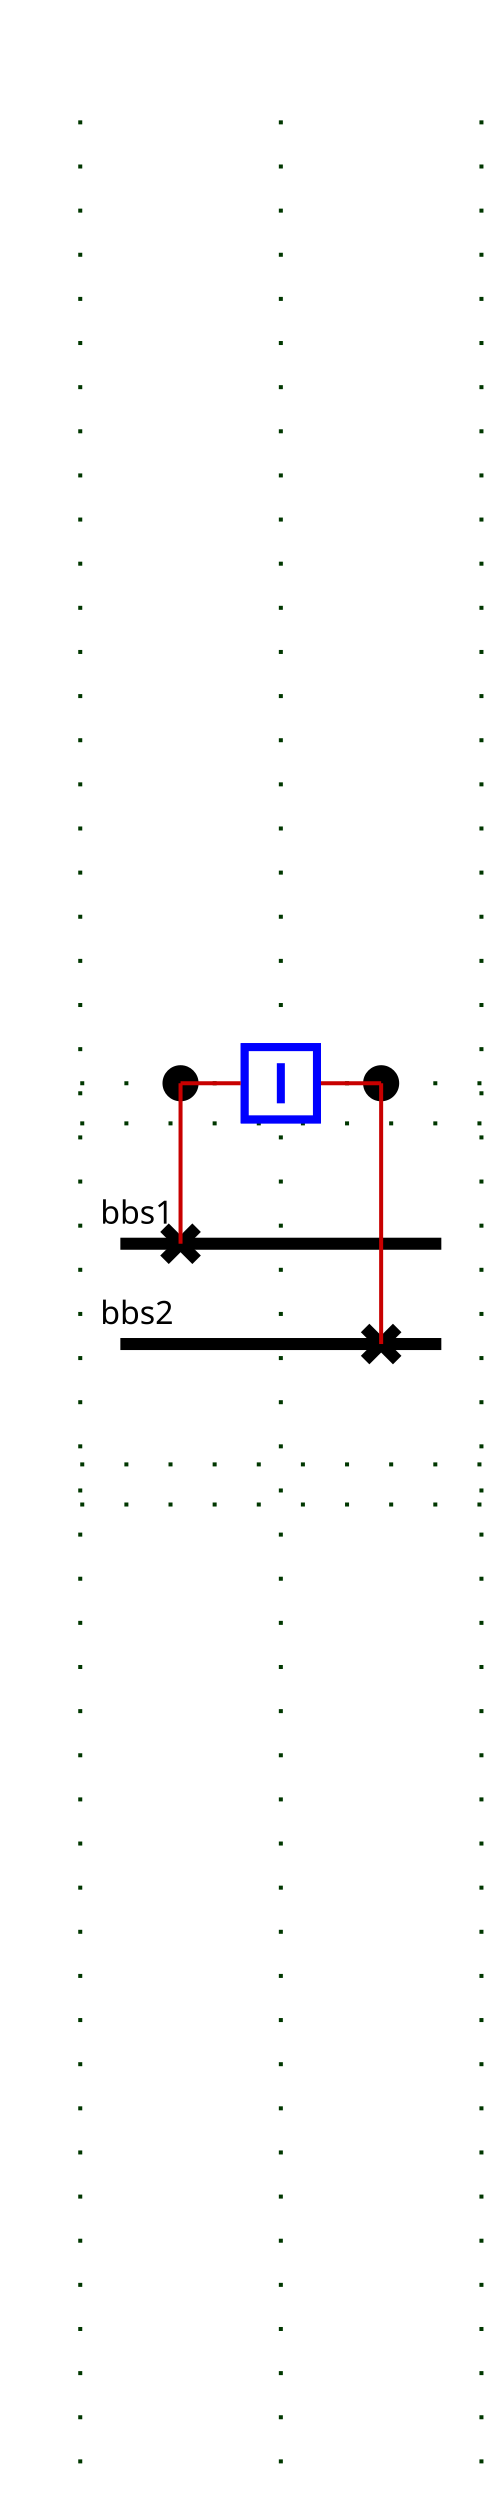
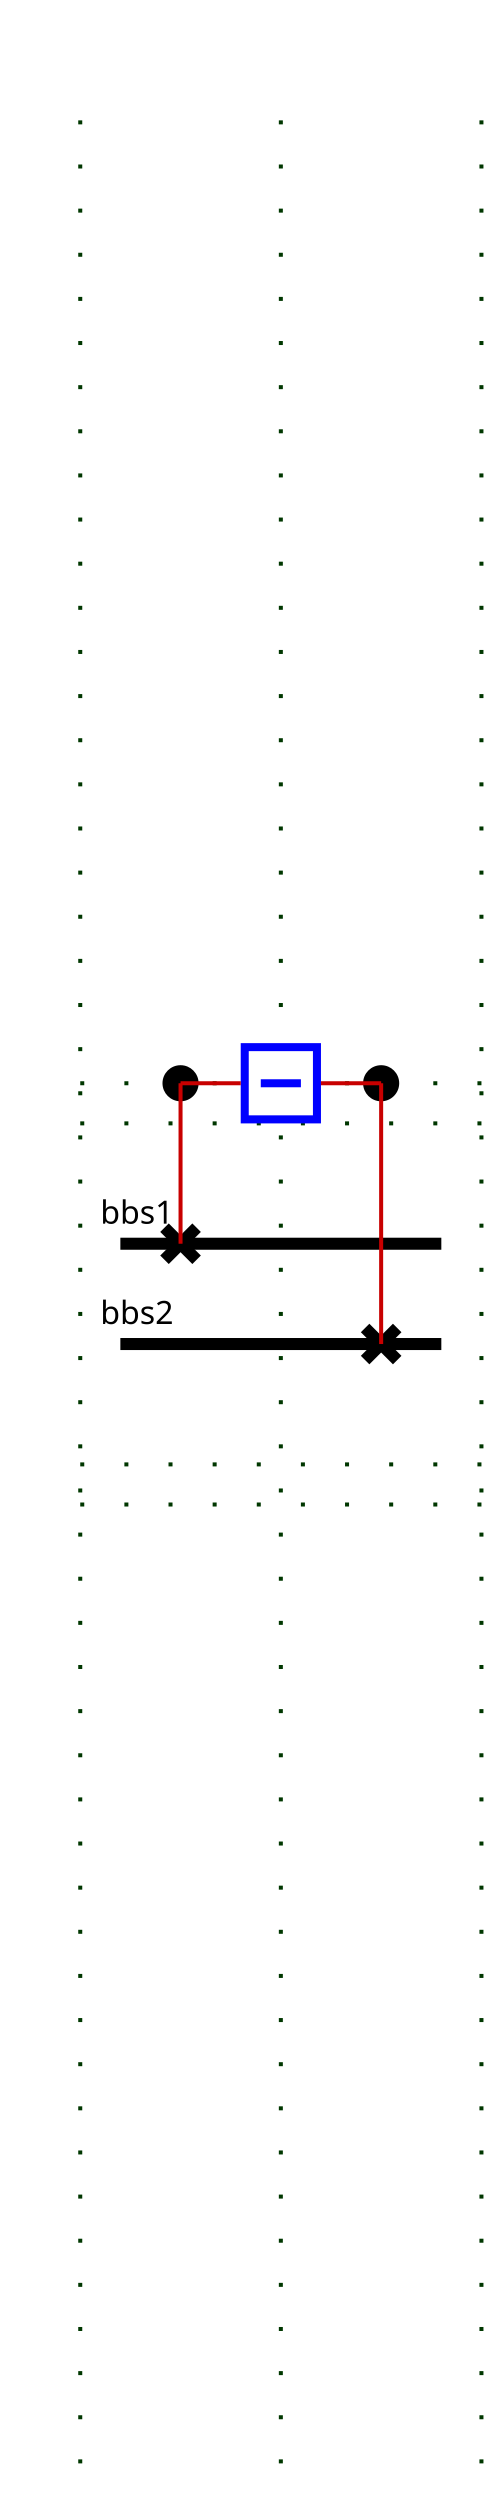
<svg xmlns="http://www.w3.org/2000/svg">
  <style>.BUSBAR_SECTION {
    stroke: rgb(0,0,0);
    stroke-width: 3;
}

.BREAKER {
    stroke: rgb(0, 0, 255);
    stroke-width: 2;
    fill: rgb(255, 255, 255);
}

.DISCONNECTOR {
    stroke: rgb(0, 0, 0);
    stroke-width: 3
}

.GENERATOR {
    stroke: rgb(0, 0, 255);
    stroke-width: 1;
    fill: rgb(255, 255, 255);
}

.LOAD {
    stroke: rgb(0, 0, 255);
    stroke-width: 1;
    fill: rgb(255, 255, 255);
}

.LOAD_BREAK_SWITCH {
    stroke: rgb(0, 0, 255);
    stroke-width: 1;
    fill: rgb(255, 255, 255);
}

.NODE {
    stroke: rgb(0, 0, 0);
    fill: rgb(0, 0, 0);
    fill-opacity: 1;
}

.CAPACITOR {
    stroke: rgb(0, 0, 255);
    stroke-width: 1;
    fill-opacity: 0;
}

.INDUCTOR {
    stroke: rgb(0, 0, 255);
    stroke-width: 1;
    fill-opacity: 0;
}

.STATIC_VAR_COMPENSATOR {
    stroke: rgb(0, 0, 255);
}

.TWO_WINDINGS_TRANSFORMER {
    stroke: rgb(0, 0, 255);
    fill-opacity: 0;
}

.THREE_WINDINGS_TRANSFORMER {
    stroke: rgb(0, 0, 255);
    fill-opacity: 0;
}

.VSC_CONVERTER_STATION {
    stroke: rgb(0, 0, 255);
    font-size: 7.431px;
    line-height: 1.25;
    font-family: sans-serif;
    font-variant-ligatures: normal;
    font-variant-caps: normal;
    font-variant-numeric: normal;
    font-feature-settings: normal;
    text-align: start;
    letter-spacing: 0px;
    word-spacing: 0px;
    writing-mode: lr-tb;
    text-anchor: start;
    stroke-miterlimit: 4;
}

.PHASE_SHIFT_TRANSFORMER {
    stroke: rgb(0, 0, 255);
    stroke-linecap: butt;
    stroke-linejoin: miter;
    stroke-miterlimit: 4;
    stroke-width: 1;
    fill: rgb(255, 255, 255);
}

.wire {
    stroke: rgb(200,0,0);
    stroke-width: 1;
    fill-opacity: 0;
}

.grid {
    stroke: rgb(0,55,0);
    stroke-width: 1;
    stroke-dasharray: 1,10;
}

.component-label {
    fill: black;
    color: black;
    stroke: none;
-     fill-opacity: 1
+     fill-opacity: 1;
}
- .d1 .open { visibility: hidden;}.d1 .closed { visibility: visible;}._b .open { visibility: hidden;}._b .closed { visibility: visible;}.d2 .open { visibility: hidden;}.d2 .closed { visibility: visible;}</style>
+ .idd1 .open { visibility: hidden;}.idd1 .closed { visibility: visible;}.idb .open { visibility: hidden;}.idb .closed { visibility: visible;}.idd2 .open { visibility: hidden;}.idd2 .closed { visibility: visible;}</style>
  <g>
    <g class="grid" id="GRID_vl" transform="translate(20.0,50.0)">
      <line y2="565.0" x1="0.0" x2="0.0" y1="-20.0" />
      <line y2="565.0" x1="50.0" x2="50.0" y1="-20.0" />
      <line y2="565.0" x1="100.0" x2="100.0" y1="-20.0" />
      <line y2="230.0" x1="0.0" x2="100.0" y1="230.0" />
      <line y2="315.0" x1="0.0" x2="100.0" y1="315.0" />
      <line y2="220.0" x1="0.0" x2="100.0" y1="220.0" />
      <line y2="325.0" x1="0.0" x2="100.0" y1="325.0" />
    </g>
-     <g class="BUSBAR_SECTION bbs1" id="bbs1" transform="translate(30.0,310.0)">
+     <g class="BUSBAR_SECTION idbbs1" id="idbbs1" transform="translate(30.0,310.0)">
      <line y2="0" x1="0" x2="80.0" y1="0" />
      <text x="-5.0" font-size="8" y="-5.0" transform="rotate(0,0,0)" font-family="Verdana" class="component-label" id="bbs1_NW_LABEL">bbs1</text>
    </g>
-     <g class="BUSBAR_SECTION bbs2" id="bbs2" transform="translate(30.0,335.0)">
+     <g class="BUSBAR_SECTION idbbs2" id="idbbs2" transform="translate(30.0,335.0)">
      <line y2="0" x1="0" x2="80.0" y1="0" />
      <text x="-5.0" font-size="8" y="-5.0" transform="rotate(0,0,0)" font-family="Verdana" class="component-label" id="bbs2_NW_LABEL">bbs2</text>
    </g>
-     <g class="DISCONNECTOR d1" id="d1" transform="translate(41.0,306.0)">
-       <g class="closed" id="d1_DISCONNECTOR-closed">
+     <g class="DISCONNECTOR idd1" id="idd1" transform="translate(41.0,306.0)">
+       <g class="closed" id="idd1_DISCONNECTOR-closed">
        <line y2="8" x1="0" x2="8" y1="0" />
        <line y2="8" x1="8" x2="0" y1="0" />
      </g>
-       <g class="open" id="d1_DISCONNECTOR-open">
+       <g class="open" id="idd1_DISCONNECTOR-open">
        <line y2="8" x1="8" x2="0" y1="0" />
      </g>
    </g>
-     <g class="BREAKER b" id="b" transform="matrix(0.0,1.0,-1.0,0.0,80.0,260.0)">
-       <g class="closed" id="b_BREAKER-closed">
+     <g class="BREAKER idb" id="idb" transform="matrix(0.0,1.0,-1.0,0.0,80.0,260.0)">
+       <g class="closed" id="idb_BREAKER-closed">
        <rect x="1" width="18" y="1" height="18" />
        <line y2="15" x1="10" x2="10" y1="5" />
      </g>
-       <g class="open" id="b_BREAKER-open">
+       <g class="open" id="idb_BREAKER-open">
        <rect x="1" width="18" y="1" height="18" />
        <line y2="10" x1="5" x2="15" y1="10" />
      </g>
    </g>
-     <g class="DISCONNECTOR d2" id="d2" transform="translate(91.0,331.0)">
-       <g class="closed" id="d2_DISCONNECTOR-closed">
+     <g class="DISCONNECTOR idd2" id="idd2" transform="translate(91.0,331.0)">
+       <g class="closed" id="idd2_DISCONNECTOR-closed">
        <line y2="8" x1="0" x2="8" y1="0" />
        <line y2="8" x1="8" x2="0" y1="0" />
      </g>
-       <g class="open" id="d2_DISCONNECTOR-open">
+       <g class="open" id="idd2_DISCONNECTOR-open">
        <line y2="8" x1="8" x2="0" y1="0" />
      </g>
    </g>
-     <g class="NODE FICT_vl_d1Fictif" id="FICT_vl_d1Fictif" transform="matrix(0.0,1.0,-1.0,0.0,49.0,266.0)">
+     <g class="NODE idFICT_95_vl_95_d1Fictif" id="idFICT_95_vl_95_d1Fictif" transform="matrix(0.0,1.0,-1.0,0.0,49.0,266.0)">
      <circle r="4" cx="4" cy="4" />
    </g>
-     <g class="NODE FICT_vl_d2Fictif" id="FICT_vl_d2Fictif" transform="matrix(0.0,1.0,-1.0,0.0,99.0,266.0)">
+     <g class="NODE idFICT_95_vl_95_d2Fictif" id="idFICT_95_vl_95_d2Fictif" transform="matrix(0.0,1.0,-1.0,0.0,99.0,266.0)">
      <circle r="4" cx="4" cy="4" />
    </g>
-     <polyline class="wire wire_vl" points="45.0,310.0,45.0,310.0" id="vl_Wire0" />
-     <polyline class="wire wire_vl" points="95.0,335.0,95.0,335.0" id="vl_Wire1" />
-     <polyline class="wire wire_vl" points="60.0,270.0,45.0,270.0" id="vl_Wire2" />
-     <polyline class="wire wire_vl" points="45.0,310.0,45.0,270.0" id="vl_Wire3" />
-     <polyline class="wire wire_vl" points="80.0,270.0,95.0,270.0" id="vl_Wire4" />
-     <polyline class="wire wire_vl" points="95.0,335.0,95.0,270.0" id="vl_Wire5" />
+     <polyline class="wire wire_vl" points="45.0,310.0,45.0,310.0" id="idvl_95_Wire0" />
+     <polyline class="wire wire_vl" points="95.0,335.0,95.0,335.0" id="idvl_95_Wire1" />
+     <polyline class="wire wire_vl" points="60.0,270.0,45.0,270.0" id="idvl_95_Wire2" />
+     <polyline class="wire wire_vl" points="45.0,310.0,45.0,270.0" id="idvl_95_Wire3" />
+     <polyline class="wire wire_vl" points="80.0,270.0,95.0,270.0" id="idvl_95_Wire4" />
+     <polyline class="wire wire_vl" points="95.0,335.0,95.0,270.0" id="idvl_95_Wire5" />
    <g id="LABEL_VL_vl">
      <text x="0.0" font-size="12" y="0.0" class="component-label" font-family="Verdana" transform="rotate(0,0,0)">vl</text>
    </g>
  </g>
</svg>
